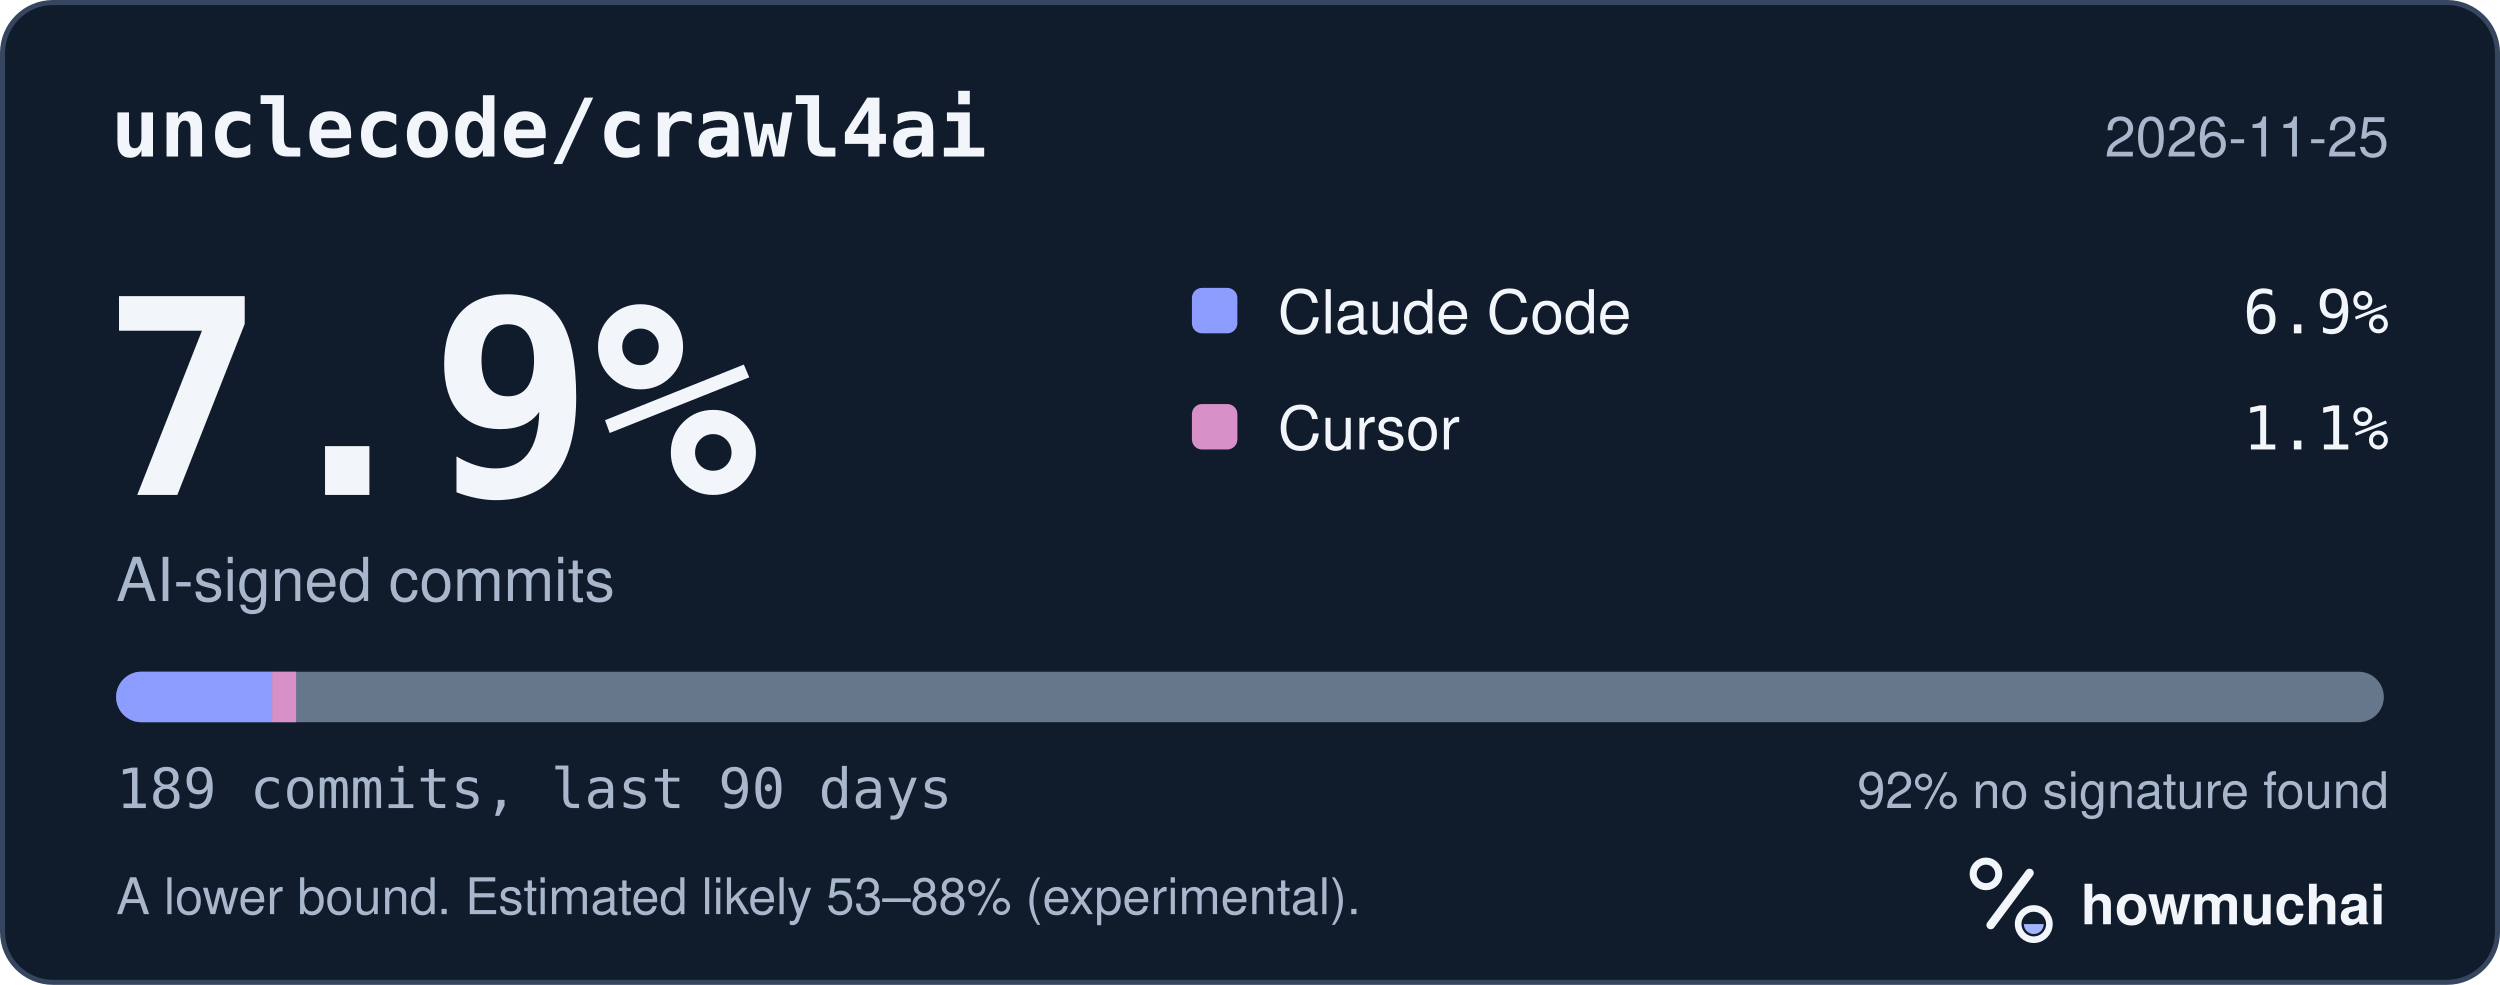
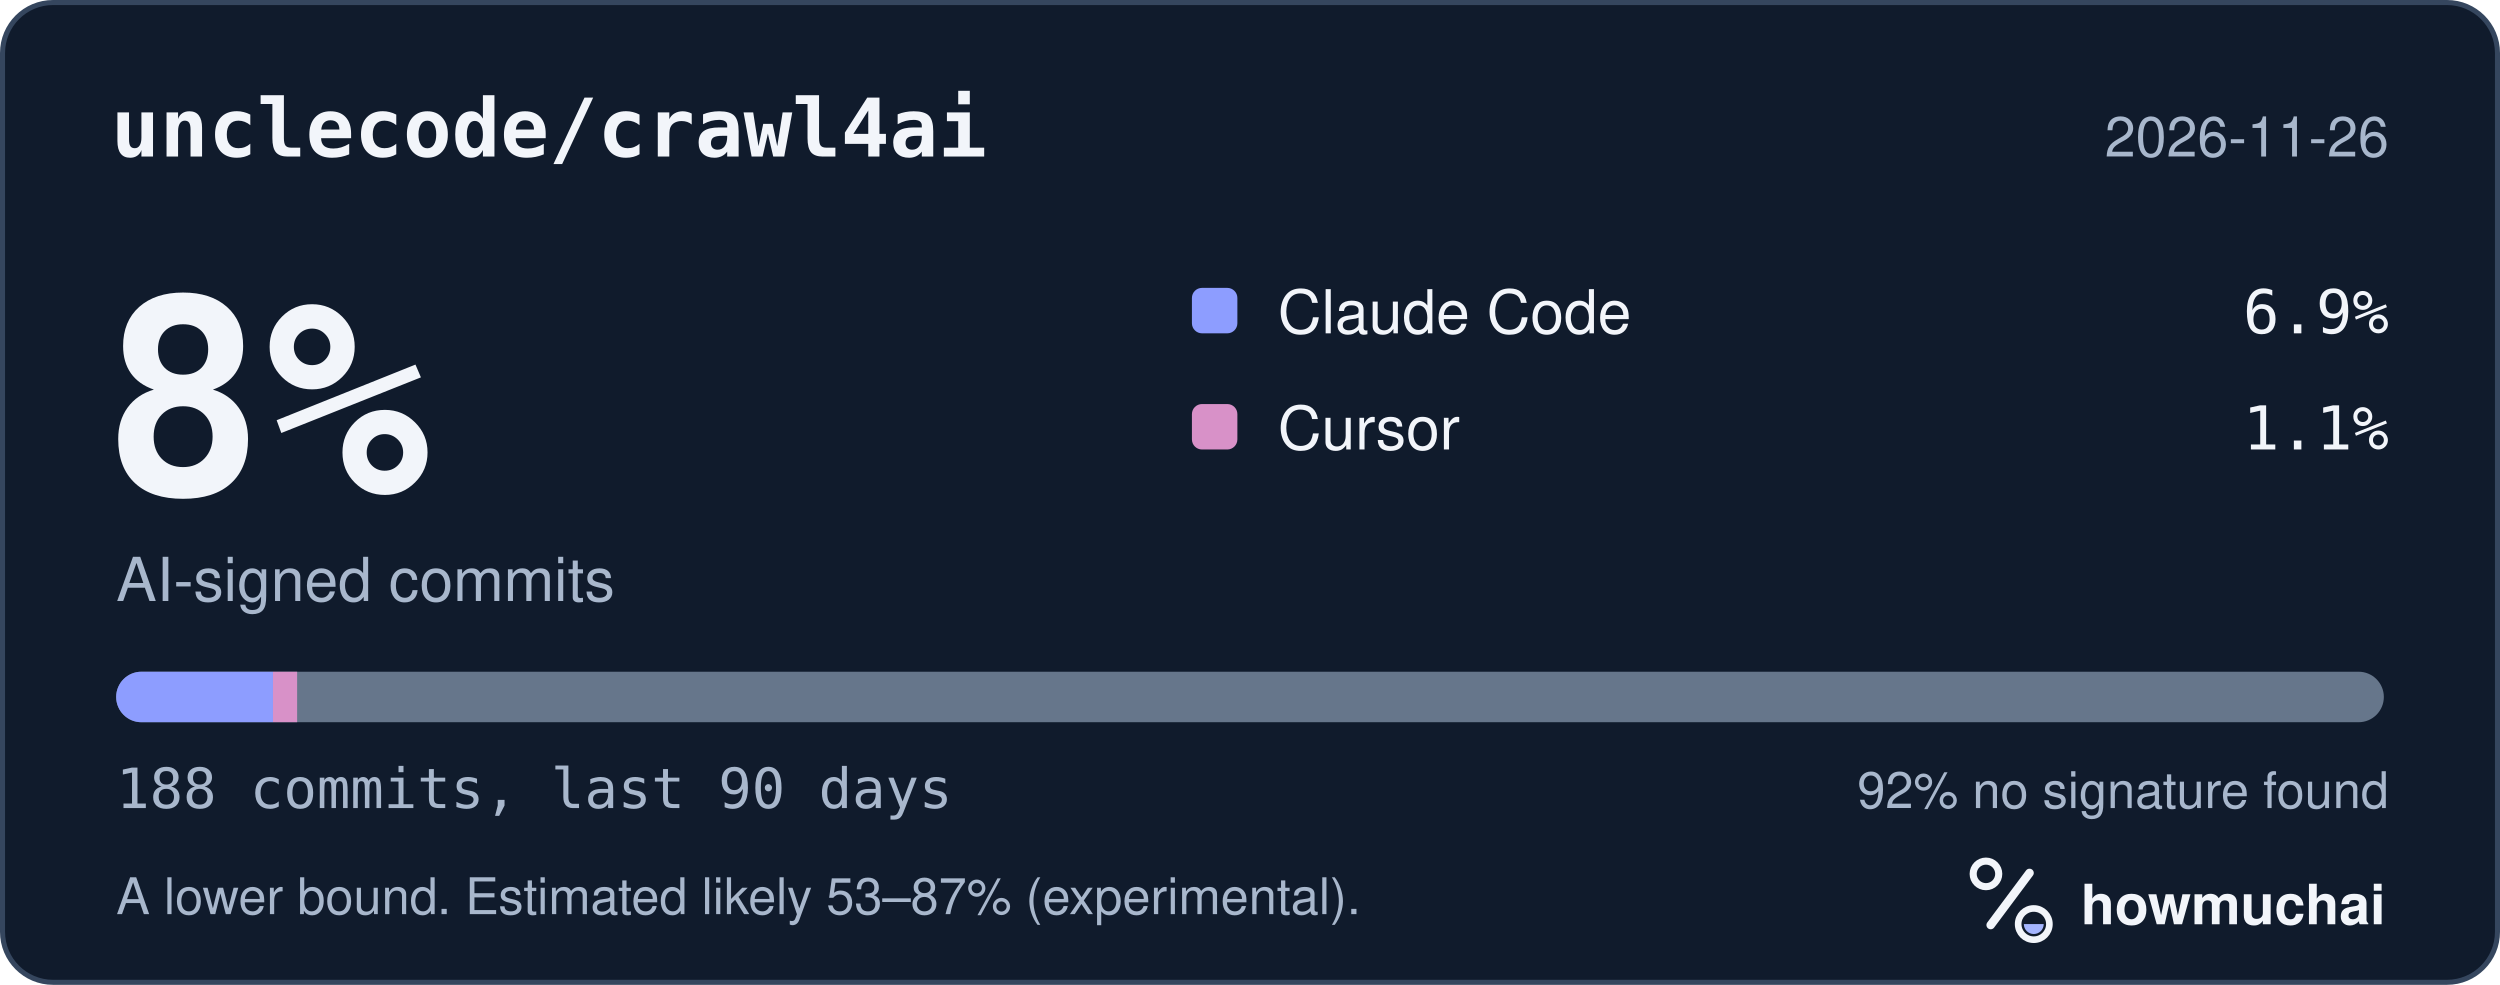
<svg xmlns="http://www.w3.org/2000/svg" width="495" height="195" viewBox="0 0 495 195" role="img" aria-labelledby="hm-t hm-d">
  <rect x="0.5" y="0.5" width="494" height="194" rx="10" fill="#101B2C" stroke="#35465E" />
  <text x="22" y="31" fill="#F2F5FA" font-family="ui-monospace, SF Mono, Menlo, Consolas, IBM Plex Mono, monospace" font-size="16" font-weight="600">unclecode/crawl4ai</text>
-   <text x="473" y="31" fill="#A8B7CC" font-family="-apple-system, BlinkMacSystemFont, Segoe UI, Helvetica, Arial, Fira Sans, sans-serif" font-size="11" text-anchor="end">2026-11-25</text>
-   <text x="20" y="98" fill="#F2F5FA" font-family="ui-monospace, SF Mono, Menlo, Consolas, IBM Plex Mono, monospace" font-size="54" font-weight="700">7.9%</text>
+   <text x="473" y="31" fill="#A8B7CC" font-family="-apple-system, BlinkMacSystemFont, Segoe UI, Helvetica, Arial, Fira Sans, sans-serif" font-size="11" text-anchor="end">2026-11-26</text>
+   <text x="20" y="98" fill="#F2F5FA" font-family="ui-monospace, SF Mono, Menlo, Consolas, IBM Plex Mono, monospace" font-size="54" font-weight="700">8%</text>
  <text x="23" y="119" fill="#A8B7CC" font-family="-apple-system, BlinkMacSystemFont, Segoe UI, Helvetica, Arial, Fira Sans, sans-serif" font-size="12">AI-signed commits</text>
  <rect x="236" y="57" width="9" height="9" rx="2" fill="#8D9DFF" />
  <text x="253" y="66" fill="#F2F5FA" font-family="-apple-system, BlinkMacSystemFont, Segoe UI, Helvetica, Arial, Fira Sans, sans-serif" font-size="12">Claude Code</text>
  <text x="473" y="66" fill="#F2F5FA" font-family="ui-monospace, SF Mono, Menlo, Consolas, IBM Plex Mono, monospace" font-size="12" text-anchor="end">6.9%</text>
  <rect x="236" y="80" width="9" height="9" rx="2" fill="#D891C8" />
  <text x="253" y="89" fill="#F2F5FA" font-family="-apple-system, BlinkMacSystemFont, Segoe UI, Helvetica, Arial, Fira Sans, sans-serif" font-size="12">Cursor</text>
  <text x="473" y="89" fill="#F2F5FA" font-family="ui-monospace, SF Mono, Menlo, Consolas, IBM Plex Mono, monospace" font-size="12" text-anchor="end">1.1%</text>
  <defs>
    <clipPath id="hm-bar">
      <rect x="23" y="133" width="449" height="10" rx="5" />
    </clipPath>
  </defs>
  <rect x="23" y="133" width="449" height="10" rx="5" fill="#66768B" />
  <g clip-path="url(#hm-bar)">
-     <rect x="23.00" y="133" width="30.88" height="10" fill="#8D9DFF" />
-     <rect x="53.88" y="133" width="4.75" height="10" fill="#D891C8" />
+     <rect x="23.00" y="133" width="31.05" height="10" fill="#8D9DFF" />
+     <rect x="54.05" y="133" width="4.78" height="10" fill="#D891C8" />
  </g>
-   <text x="23" y="160" fill="#A8B7CC" font-family="ui-monospace, SF Mono, Menlo, Consolas, IBM Plex Mono, monospace" font-size="11">189 commits, last 90 days</text>
+   <text x="23" y="160" fill="#A8B7CC" font-family="ui-monospace, SF Mono, Menlo, Consolas, IBM Plex Mono, monospace" font-size="11">188 commits, last 90 days</text>
  <text x="473" y="160" fill="#A8B7CC" font-family="-apple-system, BlinkMacSystemFont, Segoe UI, Helvetica, Arial, Fira Sans, sans-serif" font-size="10" text-anchor="end">92% no signature found</text>
-   <text x="23" y="181" fill="#A8B7CC" font-family="-apple-system, BlinkMacSystemFont, Segoe UI, Helvetica, Arial, Fira Sans, sans-serif" font-size="10">A lower bound. Estimated likely 53–88% (experimental).</text>
+   <text x="23" y="181" fill="#A8B7CC" font-family="-apple-system, BlinkMacSystemFont, Segoe UI, Helvetica, Arial, Fira Sans, sans-serif" font-size="10">A lower bound. Estimated likely 53–87% (experimental).</text>
  <g transform="translate(386 166) scale(0.046875)">
    <circle cx="154" cy="150" r="54" fill="none" stroke="#F2F5FA" stroke-width="30" />
    <path d="M174 366 338 146" fill="none" stroke="#F2F5FA" stroke-width="36" stroke-linecap="round" />
    <circle cx="356" cy="362" r="66" fill="none" stroke="#F2F5FA" stroke-width="28" />
    <path d="M314 362a42 42 0 0 0 84 0Z" fill="#A4B5FF" />
  </g>
  <text x="412" y="183" fill="#F2F5FA" font-family="-apple-system, BlinkMacSystemFont, Segoe UI, Helvetica, Arial, Fira Sans, sans-serif" font-size="11" font-weight="650">howmuchai</text>
</svg>
